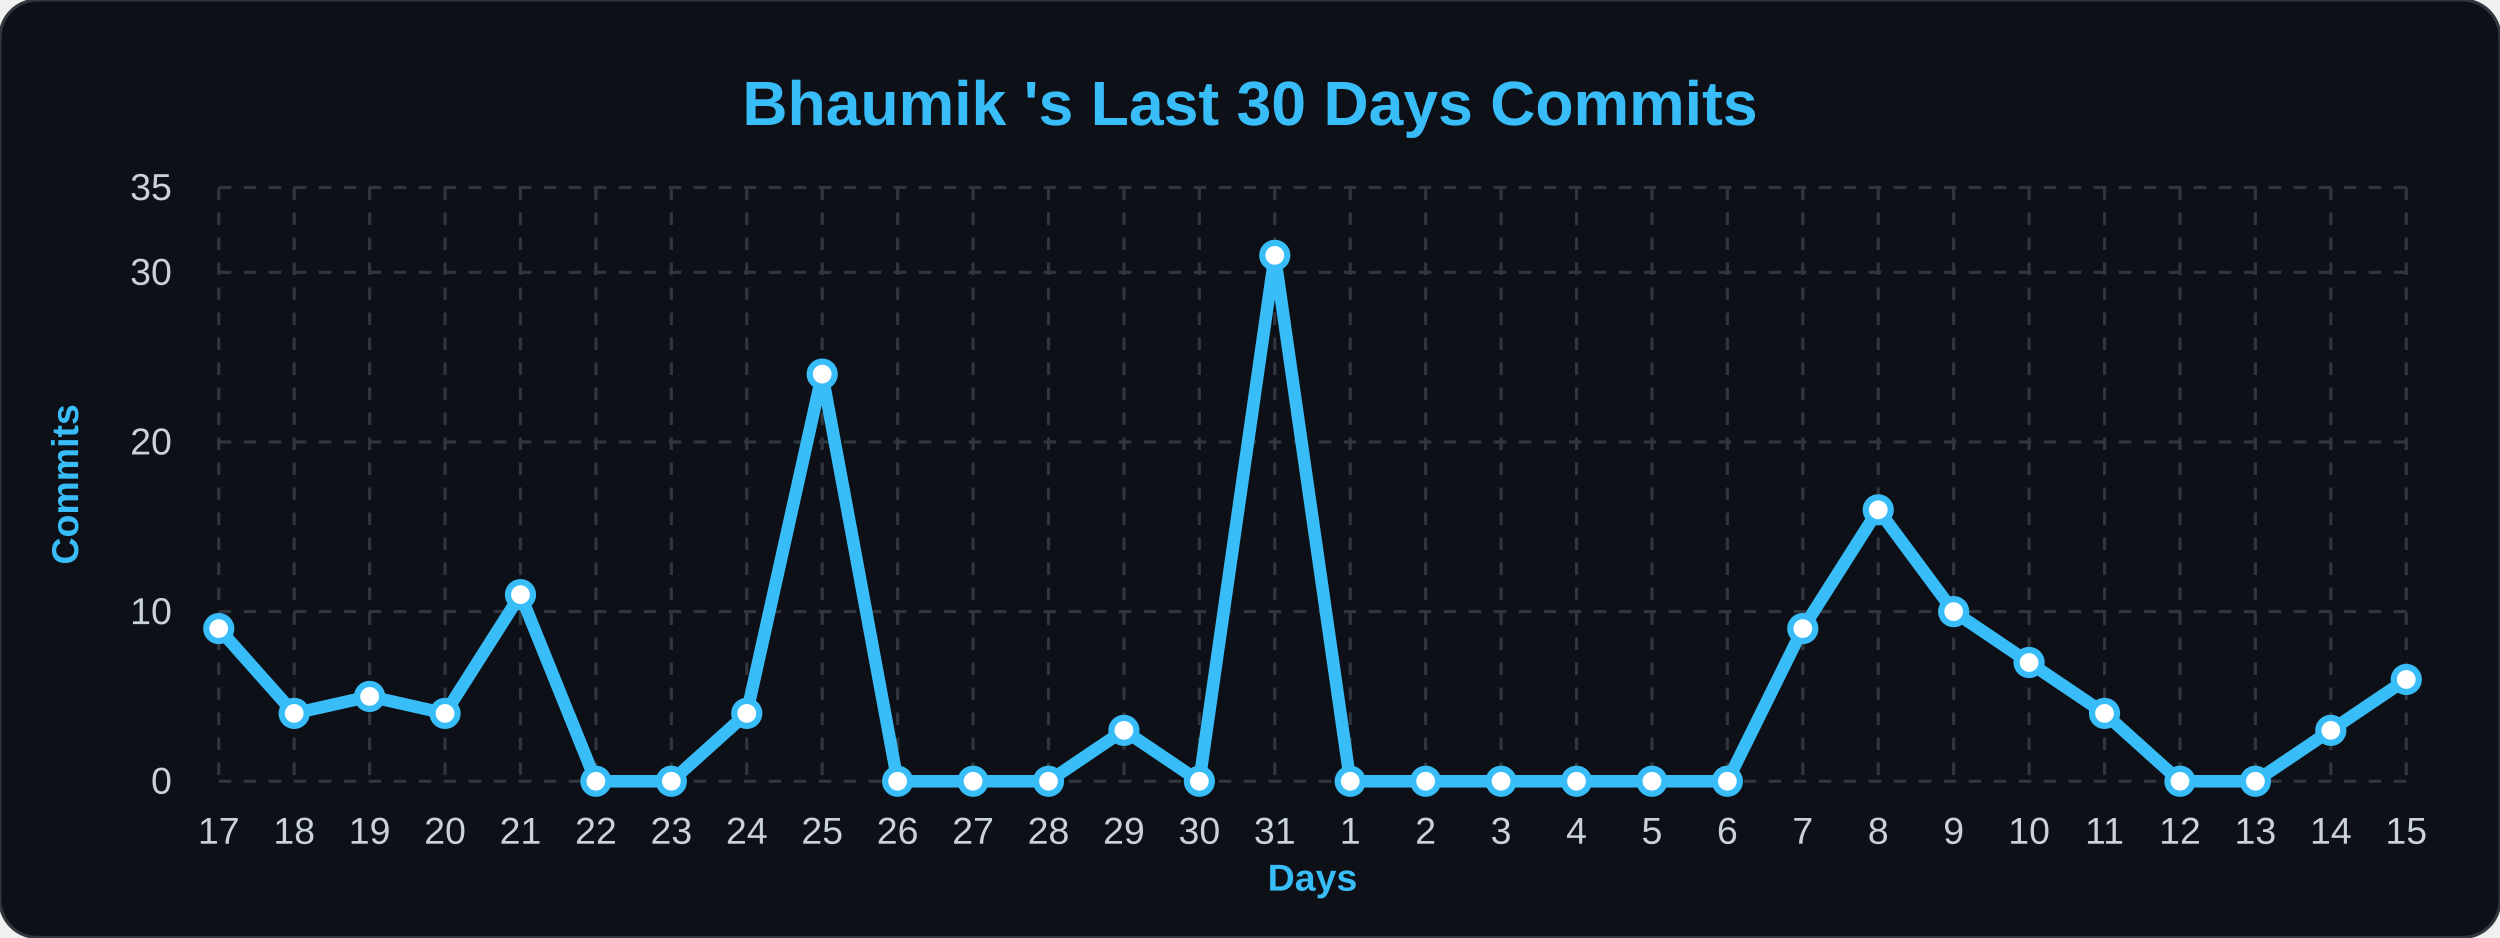
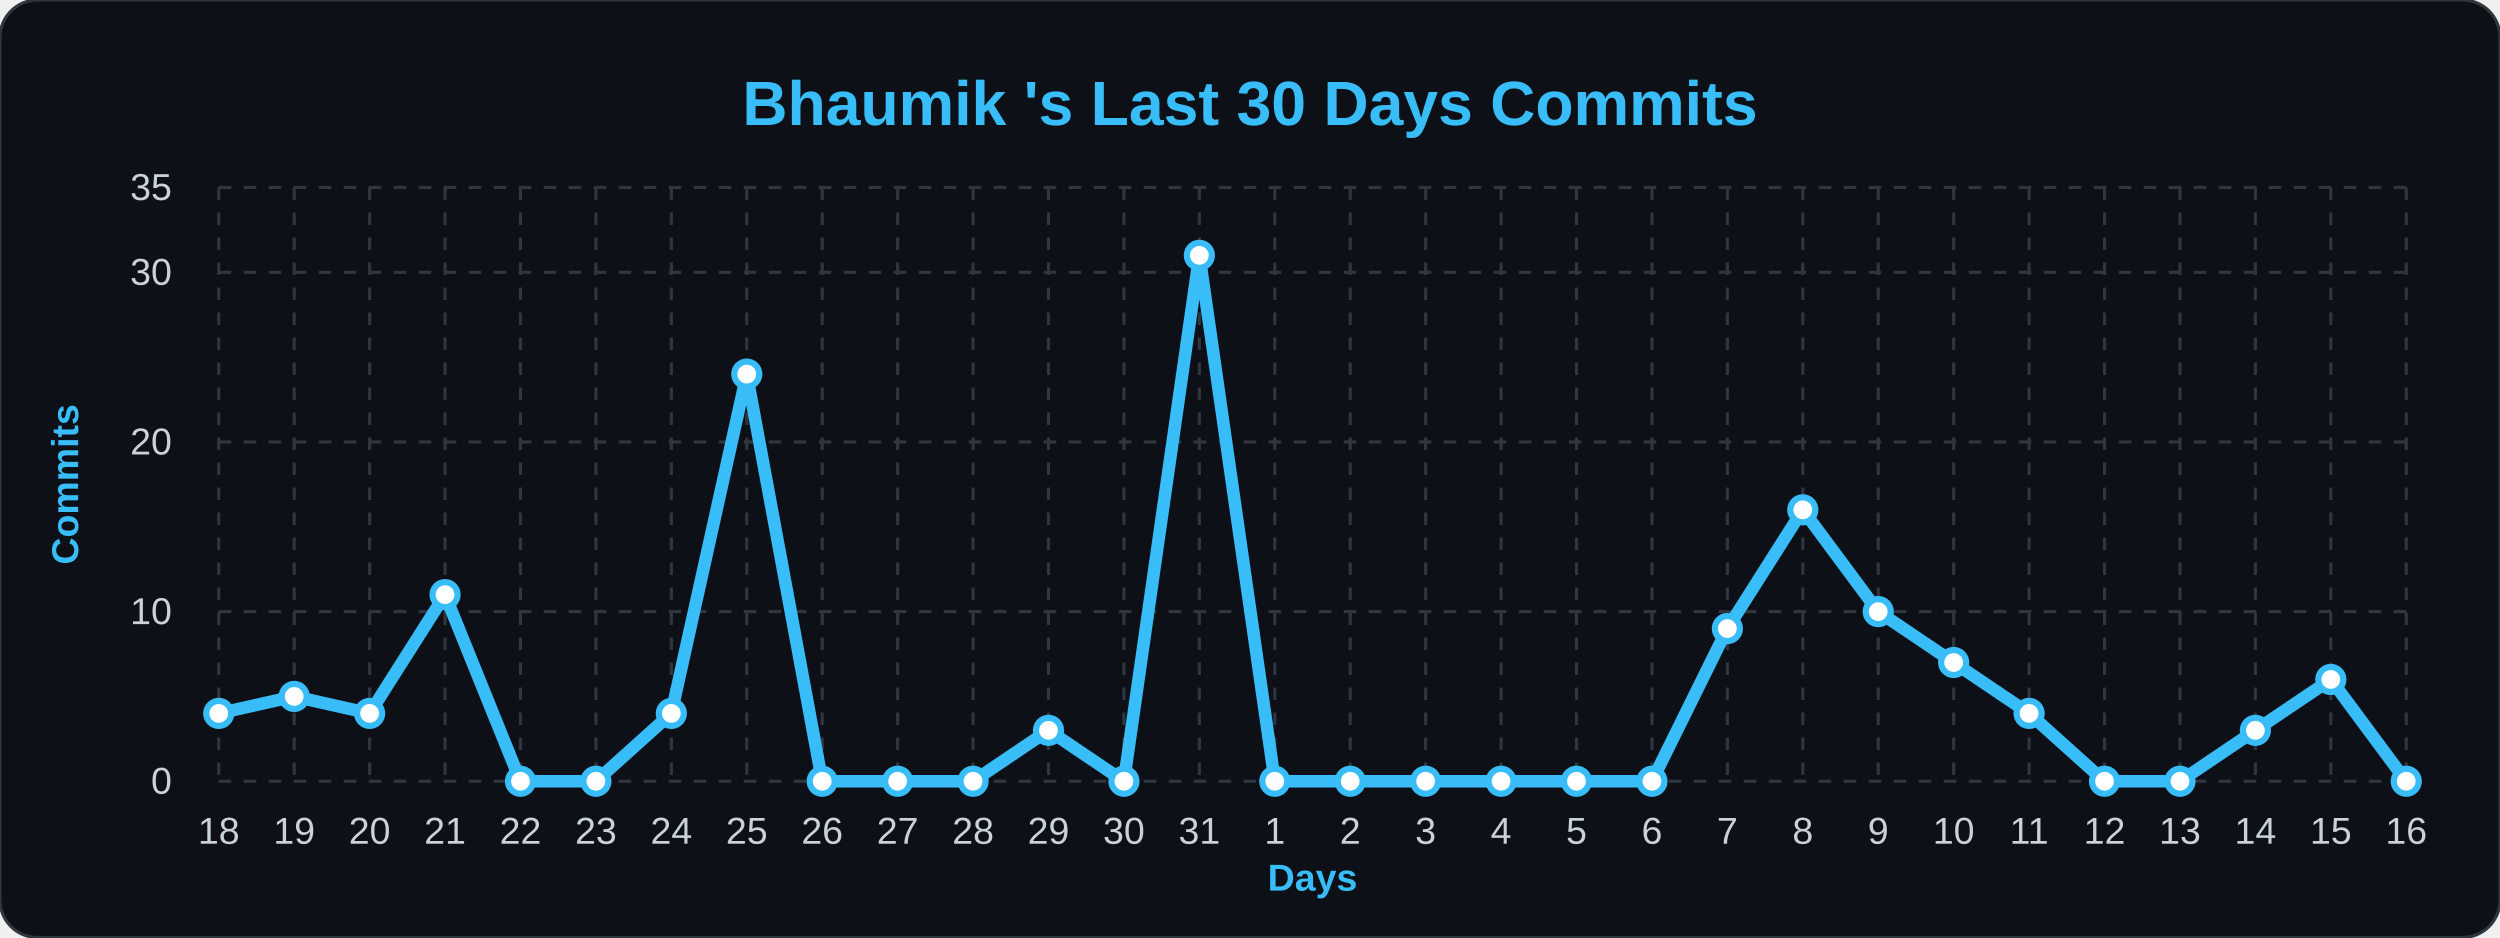
<svg xmlns="http://www.w3.org/2000/svg" width="100%" viewBox="0 0 800 300">
  <style>
        .bg { fill: #0d1117; }
        .title { font: bold 20px 'Segoe UI', Arial, sans-serif; fill: #38bdf8; }
        .axis-label { font: bold 12px 'Segoe UI', Arial, sans-serif; fill: #38bdf8; }
        .tick-label { font: 12px 'Segoe UI', Arial, sans-serif; fill: #c9d1d9; }
        .grid { stroke: #30363d; stroke-width: 1; stroke-dasharray: 4 4; }
        .line { fill: none; stroke: #38bdf8; stroke-width: 4; stroke-linejoin: round; }
        .dot { fill: #ffffff; stroke: #38bdf8; stroke-width: 2; }
    </style>
  <rect width="800" height="300" rx="12" class="bg" stroke="#30363d" stroke-width="1" />
  <text x="400" y="40" class="title" text-anchor="middle">Bhaumik 's Last 30 Days Commits</text>
  <text x="25" y="155" class="axis-label" text-anchor="middle" transform="rotate(-90 25,155)">Commits</text>
  <text x="420" y="285" class="axis-label" text-anchor="middle">Days</text>
  <line x1="70" y1="250.0" x2="770" y2="250.0" class="grid" />
  <text x="55" y="254.0" class="tick-label" text-anchor="end">0</text>
  <line x1="70" y1="195.714" x2="770" y2="195.714" class="grid" />
  <text x="55" y="199.714" class="tick-label" text-anchor="end">10</text>
  <line x1="70" y1="141.429" x2="770" y2="141.429" class="grid" />
  <text x="55" y="145.429" class="tick-label" text-anchor="end">20</text>
  <line x1="70" y1="87.143" x2="770" y2="87.143" class="grid" />
  <text x="55" y="91.143" class="tick-label" text-anchor="end">30</text>
  <line x1="70" y1="60.0" x2="770" y2="60.0" class="grid" />
  <text x="55" y="64.0" class="tick-label" text-anchor="end">35</text>
  <line x1="70.0" y1="60" x2="70.0" y2="250" class="grid" />
-   <text x="70.0" y="270" class="tick-label" text-anchor="middle">17</text>
+   <text x="70.0" y="270" class="tick-label" text-anchor="middle">18</text>
  <line x1="94.138" y1="60" x2="94.138" y2="250" class="grid" />
-   <text x="94.138" y="270" class="tick-label" text-anchor="middle">18</text>
+   <text x="94.138" y="270" class="tick-label" text-anchor="middle">19</text>
  <line x1="118.276" y1="60" x2="118.276" y2="250" class="grid" />
-   <text x="118.276" y="270" class="tick-label" text-anchor="middle">19</text>
+   <text x="118.276" y="270" class="tick-label" text-anchor="middle">20</text>
  <line x1="142.414" y1="60" x2="142.414" y2="250" class="grid" />
-   <text x="142.414" y="270" class="tick-label" text-anchor="middle">20</text>
+   <text x="142.414" y="270" class="tick-label" text-anchor="middle">21</text>
  <line x1="166.552" y1="60" x2="166.552" y2="250" class="grid" />
-   <text x="166.552" y="270" class="tick-label" text-anchor="middle">21</text>
+   <text x="166.552" y="270" class="tick-label" text-anchor="middle">22</text>
  <line x1="190.69" y1="60" x2="190.69" y2="250" class="grid" />
-   <text x="190.69" y="270" class="tick-label" text-anchor="middle">22</text>
+   <text x="190.69" y="270" class="tick-label" text-anchor="middle">23</text>
  <line x1="214.828" y1="60" x2="214.828" y2="250" class="grid" />
-   <text x="214.828" y="270" class="tick-label" text-anchor="middle">23</text>
+   <text x="214.828" y="270" class="tick-label" text-anchor="middle">24</text>
  <line x1="238.966" y1="60" x2="238.966" y2="250" class="grid" />
-   <text x="238.966" y="270" class="tick-label" text-anchor="middle">24</text>
+   <text x="238.966" y="270" class="tick-label" text-anchor="middle">25</text>
  <line x1="263.103" y1="60" x2="263.103" y2="250" class="grid" />
-   <text x="263.103" y="270" class="tick-label" text-anchor="middle">25</text>
+   <text x="263.103" y="270" class="tick-label" text-anchor="middle">26</text>
  <line x1="287.241" y1="60" x2="287.241" y2="250" class="grid" />
-   <text x="287.241" y="270" class="tick-label" text-anchor="middle">26</text>
+   <text x="287.241" y="270" class="tick-label" text-anchor="middle">27</text>
  <line x1="311.379" y1="60" x2="311.379" y2="250" class="grid" />
-   <text x="311.379" y="270" class="tick-label" text-anchor="middle">27</text>
+   <text x="311.379" y="270" class="tick-label" text-anchor="middle">28</text>
  <line x1="335.517" y1="60" x2="335.517" y2="250" class="grid" />
-   <text x="335.517" y="270" class="tick-label" text-anchor="middle">28</text>
+   <text x="335.517" y="270" class="tick-label" text-anchor="middle">29</text>
  <line x1="359.655" y1="60" x2="359.655" y2="250" class="grid" />
-   <text x="359.655" y="270" class="tick-label" text-anchor="middle">29</text>
+   <text x="359.655" y="270" class="tick-label" text-anchor="middle">30</text>
  <line x1="383.793" y1="60" x2="383.793" y2="250" class="grid" />
-   <text x="383.793" y="270" class="tick-label" text-anchor="middle">30</text>
+   <text x="383.793" y="270" class="tick-label" text-anchor="middle">31</text>
  <line x1="407.931" y1="60" x2="407.931" y2="250" class="grid" />
-   <text x="407.931" y="270" class="tick-label" text-anchor="middle">31</text>
+   <text x="407.931" y="270" class="tick-label" text-anchor="middle">1</text>
  <line x1="432.069" y1="60" x2="432.069" y2="250" class="grid" />
-   <text x="432.069" y="270" class="tick-label" text-anchor="middle">1</text>
+   <text x="432.069" y="270" class="tick-label" text-anchor="middle">2</text>
  <line x1="456.207" y1="60" x2="456.207" y2="250" class="grid" />
-   <text x="456.207" y="270" class="tick-label" text-anchor="middle">2</text>
+   <text x="456.207" y="270" class="tick-label" text-anchor="middle">3</text>
  <line x1="480.345" y1="60" x2="480.345" y2="250" class="grid" />
-   <text x="480.345" y="270" class="tick-label" text-anchor="middle">3</text>
+   <text x="480.345" y="270" class="tick-label" text-anchor="middle">4</text>
  <line x1="504.483" y1="60" x2="504.483" y2="250" class="grid" />
-   <text x="504.483" y="270" class="tick-label" text-anchor="middle">4</text>
+   <text x="504.483" y="270" class="tick-label" text-anchor="middle">5</text>
  <line x1="528.621" y1="60" x2="528.621" y2="250" class="grid" />
-   <text x="528.621" y="270" class="tick-label" text-anchor="middle">5</text>
+   <text x="528.621" y="270" class="tick-label" text-anchor="middle">6</text>
  <line x1="552.759" y1="60" x2="552.759" y2="250" class="grid" />
-   <text x="552.759" y="270" class="tick-label" text-anchor="middle">6</text>
+   <text x="552.759" y="270" class="tick-label" text-anchor="middle">7</text>
  <line x1="576.897" y1="60" x2="576.897" y2="250" class="grid" />
-   <text x="576.897" y="270" class="tick-label" text-anchor="middle">7</text>
+   <text x="576.897" y="270" class="tick-label" text-anchor="middle">8</text>
  <line x1="601.034" y1="60" x2="601.034" y2="250" class="grid" />
-   <text x="601.034" y="270" class="tick-label" text-anchor="middle">8</text>
+   <text x="601.034" y="270" class="tick-label" text-anchor="middle">9</text>
  <line x1="625.172" y1="60" x2="625.172" y2="250" class="grid" />
-   <text x="625.172" y="270" class="tick-label" text-anchor="middle">9</text>
+   <text x="625.172" y="270" class="tick-label" text-anchor="middle">10</text>
  <line x1="649.31" y1="60" x2="649.31" y2="250" class="grid" />
-   <text x="649.31" y="270" class="tick-label" text-anchor="middle">10</text>
+   <text x="649.31" y="270" class="tick-label" text-anchor="middle">11</text>
  <line x1="673.448" y1="60" x2="673.448" y2="250" class="grid" />
-   <text x="673.448" y="270" class="tick-label" text-anchor="middle">11</text>
+   <text x="673.448" y="270" class="tick-label" text-anchor="middle">12</text>
  <line x1="697.586" y1="60" x2="697.586" y2="250" class="grid" />
-   <text x="697.586" y="270" class="tick-label" text-anchor="middle">12</text>
+   <text x="697.586" y="270" class="tick-label" text-anchor="middle">13</text>
  <line x1="721.724" y1="60" x2="721.724" y2="250" class="grid" />
-   <text x="721.724" y="270" class="tick-label" text-anchor="middle">13</text>
+   <text x="721.724" y="270" class="tick-label" text-anchor="middle">14</text>
  <line x1="745.862" y1="60" x2="745.862" y2="250" class="grid" />
-   <text x="745.862" y="270" class="tick-label" text-anchor="middle">14</text>
+   <text x="745.862" y="270" class="tick-label" text-anchor="middle">15</text>
  <line x1="770.0" y1="60" x2="770.0" y2="250" class="grid" />
-   <text x="770.0" y="270" class="tick-label" text-anchor="middle">15</text>
-   <path d="M 70.0,201.143 L 94.138,228.286 L 118.276,222.857 L 142.414,228.286 L 166.552,190.286 L 190.69,250.0 L 214.828,250.0 L 238.966,228.286 L 263.103,119.714 L 287.241,250.0 L 311.379,250.0 L 335.517,250.0 L 359.655,233.714 L 383.793,250.0 L 407.931,81.714 L 432.069,250.0 L 456.207,250.0 L 480.345,250.0 L 504.483,250.0 L 528.621,250.0 L 552.759,250.0 L 576.897,201.143 L 601.034,163.143 L 625.172,195.714 L 649.31,212.0 L 673.448,228.286 L 697.586,250.0 L 721.724,250.0 L 745.862,233.714 L 770.0,217.429" class="line" />
+   <text x="770.0" y="270" class="tick-label" text-anchor="middle">16</text>
+   <path d="M 70.0,228.286 L 94.138,222.857 L 118.276,228.286 L 142.414,190.286 L 166.552,250.0 L 190.69,250.0 L 214.828,228.286 L 238.966,119.714 L 263.103,250.0 L 287.241,250.0 L 311.379,250.0 L 335.517,233.714 L 359.655,250.0 L 383.793,81.714 L 407.931,250.0 L 432.069,250.0 L 456.207,250.0 L 480.345,250.0 L 504.483,250.0 L 528.621,250.0 L 552.759,201.143 L 576.897,163.143 L 601.034,195.714 L 625.172,212.0 L 649.31,228.286 L 673.448,250.0 L 697.586,250.0 L 721.724,233.714 L 745.862,217.429 L 770.0,250.0" class="line" />
  <g>
-     <circle cx="70.0" cy="201.143" r="4" class="dot" />
+     <circle cx="70.0" cy="228.286" r="4" class="dot" />
  </g>
  <g>
-     <circle cx="94.138" cy="228.286" r="4" class="dot" />
+     <circle cx="94.138" cy="222.857" r="4" class="dot" />
  </g>
  <g>
-     <circle cx="118.276" cy="222.857" r="4" class="dot" />
+     <circle cx="118.276" cy="228.286" r="4" class="dot" />
  </g>
  <g>
-     <circle cx="142.414" cy="228.286" r="4" class="dot" />
+     <circle cx="142.414" cy="190.286" r="4" class="dot" />
  </g>
  <g>
-     <circle cx="166.552" cy="190.286" r="4" class="dot" />
+     <circle cx="166.552" cy="250.0" r="4" class="dot" />
  </g>
  <g>
    <circle cx="190.69" cy="250.0" r="4" class="dot" />
  </g>
  <g>
-     <circle cx="214.828" cy="250.0" r="4" class="dot" />
+     <circle cx="214.828" cy="228.286" r="4" class="dot" />
  </g>
  <g>
-     <circle cx="238.966" cy="228.286" r="4" class="dot" />
+     <circle cx="238.966" cy="119.714" r="4" class="dot" />
  </g>
  <g>
-     <circle cx="263.103" cy="119.714" r="4" class="dot" />
+     <circle cx="263.103" cy="250.0" r="4" class="dot" />
  </g>
  <g>
    <circle cx="287.241" cy="250.0" r="4" class="dot" />
  </g>
  <g>
    <circle cx="311.379" cy="250.0" r="4" class="dot" />
  </g>
  <g>
-     <circle cx="335.517" cy="250.0" r="4" class="dot" />
+     <circle cx="335.517" cy="233.714" r="4" class="dot" />
  </g>
  <g>
-     <circle cx="359.655" cy="233.714" r="4" class="dot" />
+     <circle cx="359.655" cy="250.0" r="4" class="dot" />
  </g>
  <g>
-     <circle cx="383.793" cy="250.0" r="4" class="dot" />
+     <circle cx="383.793" cy="81.714" r="4" class="dot" />
  </g>
  <g>
-     <circle cx="407.931" cy="81.714" r="4" class="dot" />
+     <circle cx="407.931" cy="250.0" r="4" class="dot" />
  </g>
  <g>
    <circle cx="432.069" cy="250.0" r="4" class="dot" />
  </g>
  <g>
    <circle cx="456.207" cy="250.0" r="4" class="dot" />
  </g>
  <g>
    <circle cx="480.345" cy="250.0" r="4" class="dot" />
  </g>
  <g>
    <circle cx="504.483" cy="250.0" r="4" class="dot" />
  </g>
  <g>
    <circle cx="528.621" cy="250.0" r="4" class="dot" />
  </g>
  <g>
-     <circle cx="552.759" cy="250.0" r="4" class="dot" />
+     <circle cx="552.759" cy="201.143" r="4" class="dot" />
  </g>
  <g>
-     <circle cx="576.897" cy="201.143" r="4" class="dot" />
+     <circle cx="576.897" cy="163.143" r="4" class="dot" />
  </g>
  <g>
-     <circle cx="601.034" cy="163.143" r="4" class="dot" />
+     <circle cx="601.034" cy="195.714" r="4" class="dot" />
  </g>
  <g>
-     <circle cx="625.172" cy="195.714" r="4" class="dot" />
+     <circle cx="625.172" cy="212.0" r="4" class="dot" />
  </g>
  <g>
-     <circle cx="649.31" cy="212.0" r="4" class="dot" />
+     <circle cx="649.31" cy="228.286" r="4" class="dot" />
  </g>
  <g>
-     <circle cx="673.448" cy="228.286" r="4" class="dot" />
+     <circle cx="673.448" cy="250.0" r="4" class="dot" />
  </g>
  <g>
    <circle cx="697.586" cy="250.0" r="4" class="dot" />
  </g>
  <g>
-     <circle cx="721.724" cy="250.0" r="4" class="dot" />
+     <circle cx="721.724" cy="233.714" r="4" class="dot" />
  </g>
  <g>
-     <circle cx="745.862" cy="233.714" r="4" class="dot" />
+     <circle cx="745.862" cy="217.429" r="4" class="dot" />
  </g>
  <g>
-     <circle cx="770.0" cy="217.429" r="4" class="dot" />
+     <circle cx="770.0" cy="250.0" r="4" class="dot" />
  </g>
</svg>
